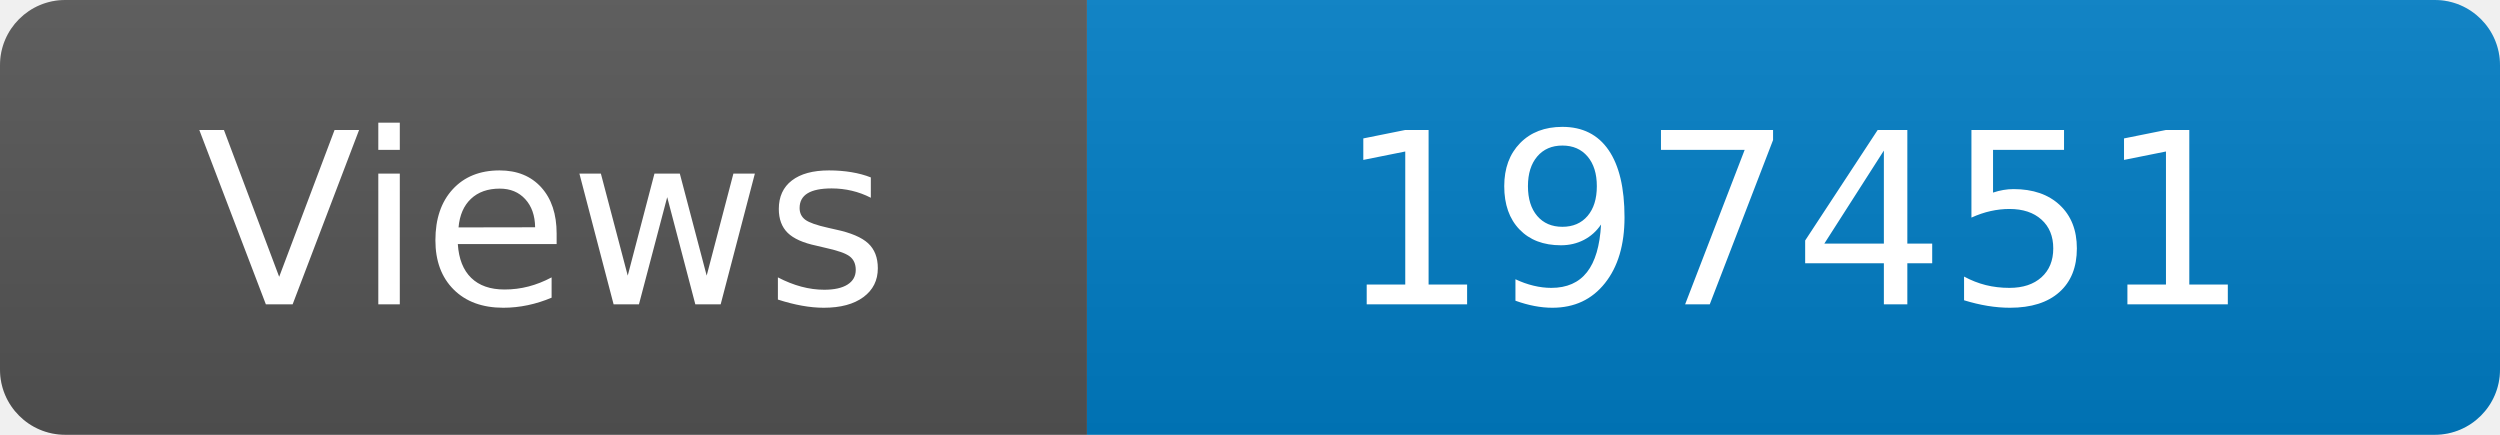
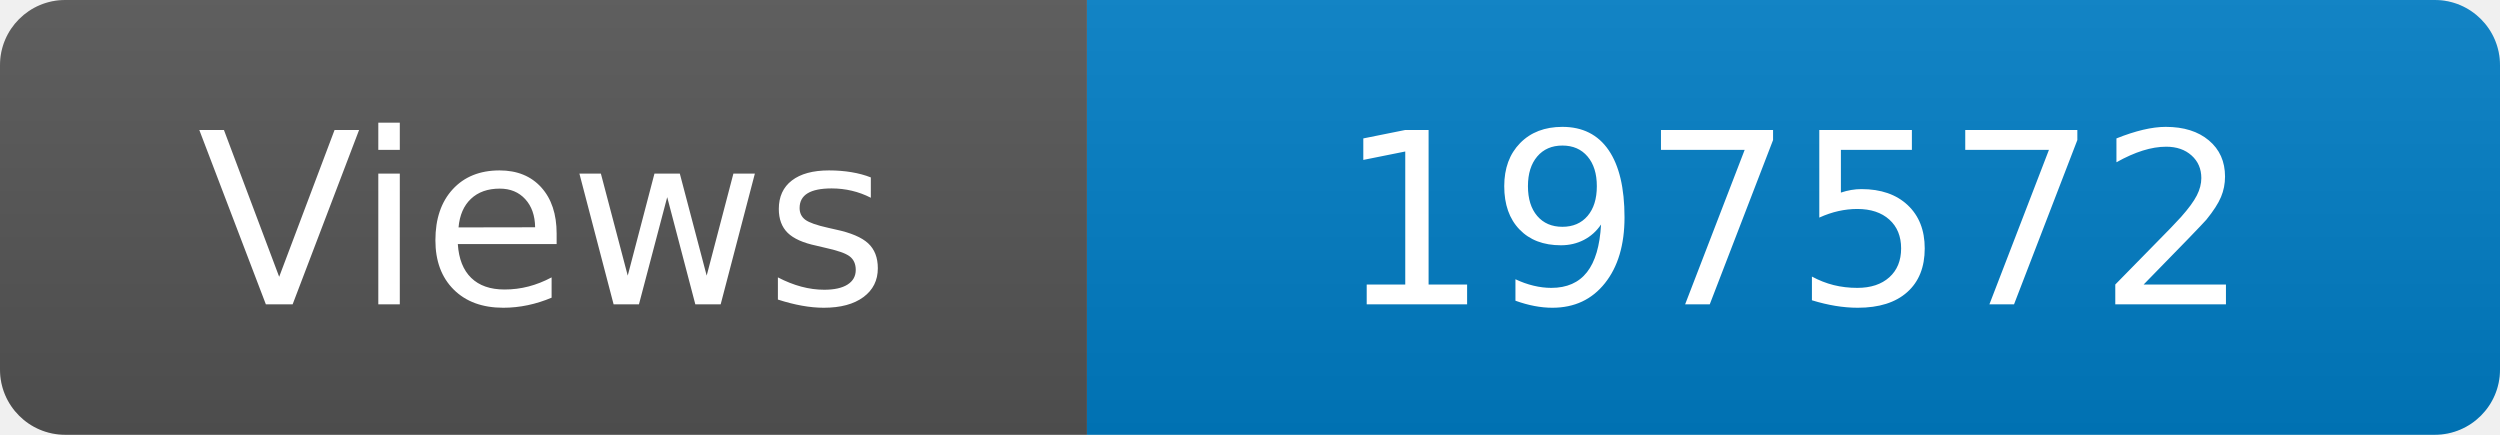
<svg xmlns="http://www.w3.org/2000/svg" width="115" height="20" role="img" aria-label="Maintained?: yes">
  <linearGradient id="s" x2="0" y2="100%">
    <stop offset="0" stop-color="#bbb" stop-opacity=".1" />
    <stop offset="1" stop-opacity=".1" />
  </linearGradient>
  <clipPath id="r">
    <rect width="115" height="20" rx="3" fill="#fff" />
  </clipPath>
  <g clip-path="url(#r)">
    <rect width="50" height="20" fill="#555" />
    <rect x="50" width="160" height="20" fill="#007ec6" />
    <rect width="115" height="20" fill="url(#s)" />
  </g>
  <g fill="#fff" text-anchor="middle" font-family="Verdana,Geneva,DejaVu Sans,sans-serif" font-size="110">
    <text x="250" y="140" transform="scale(.1)" fill="#fff">Views</text>
-     <text x="825" y="140" transform="scale(.1)" fill="#fff">197451</text>
+     <text x="825" y="140" transform="scale(.1)" fill="#fff">197572</text>
  </g>
</svg>
